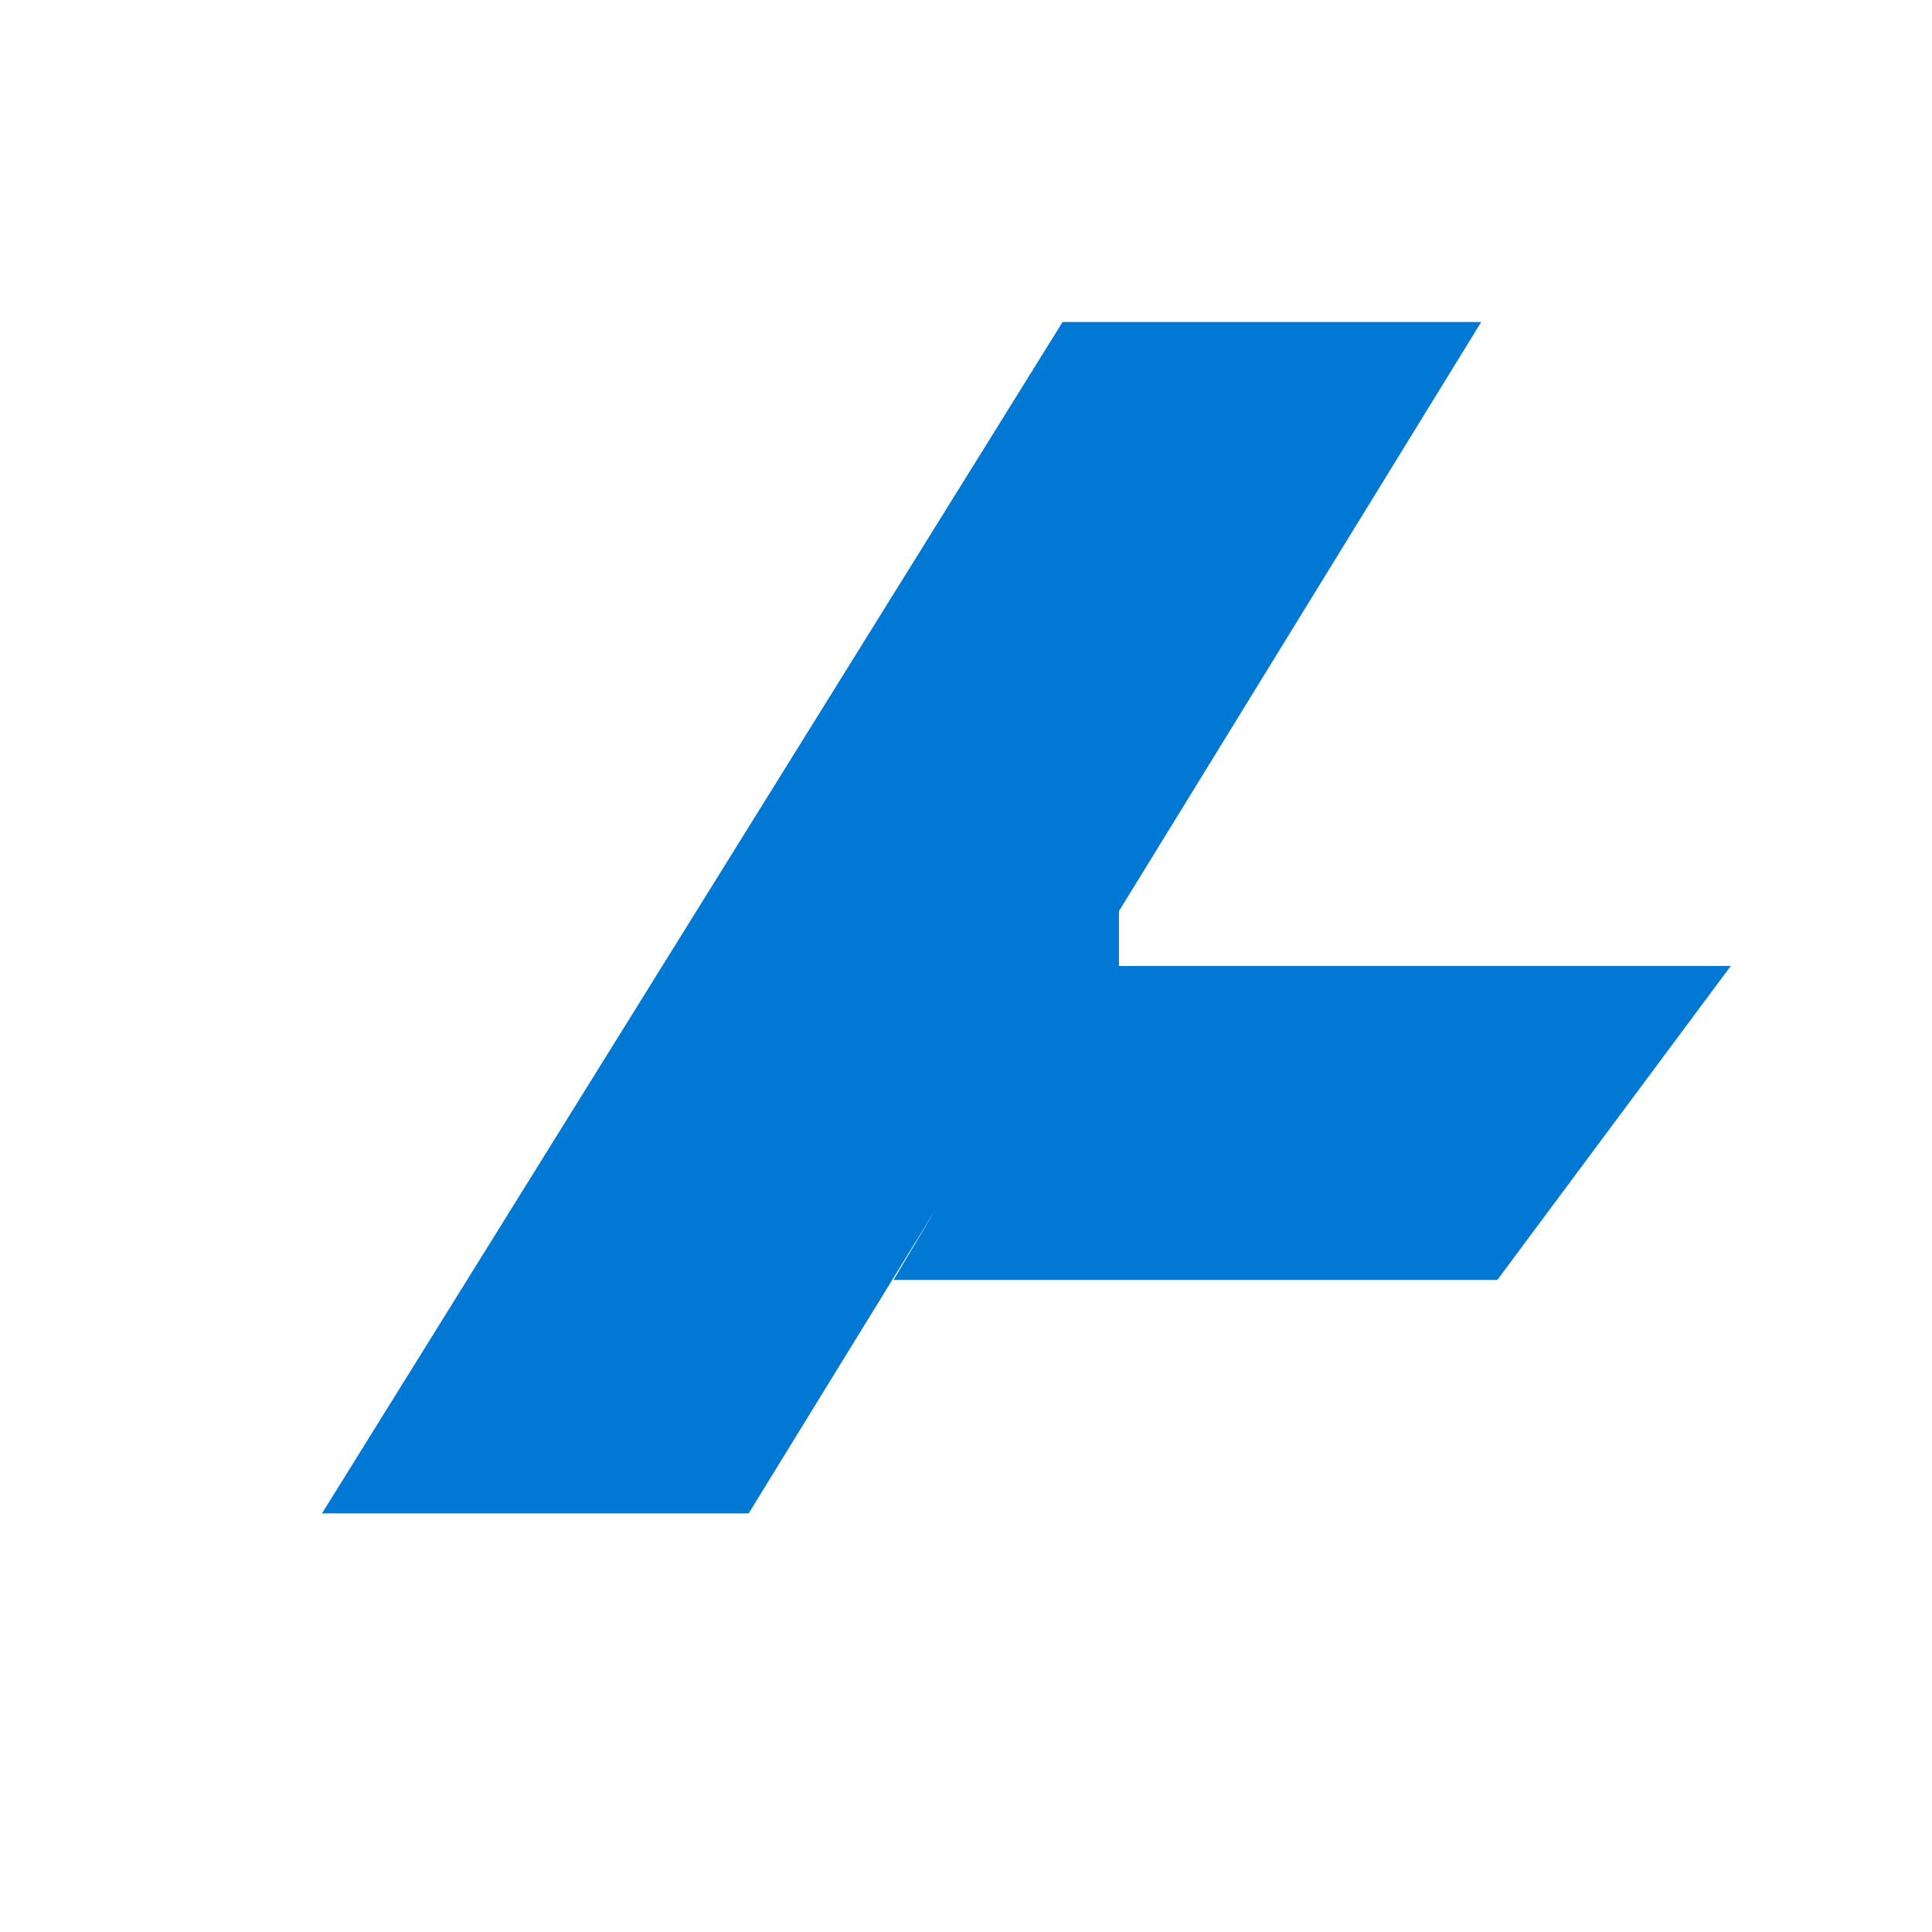
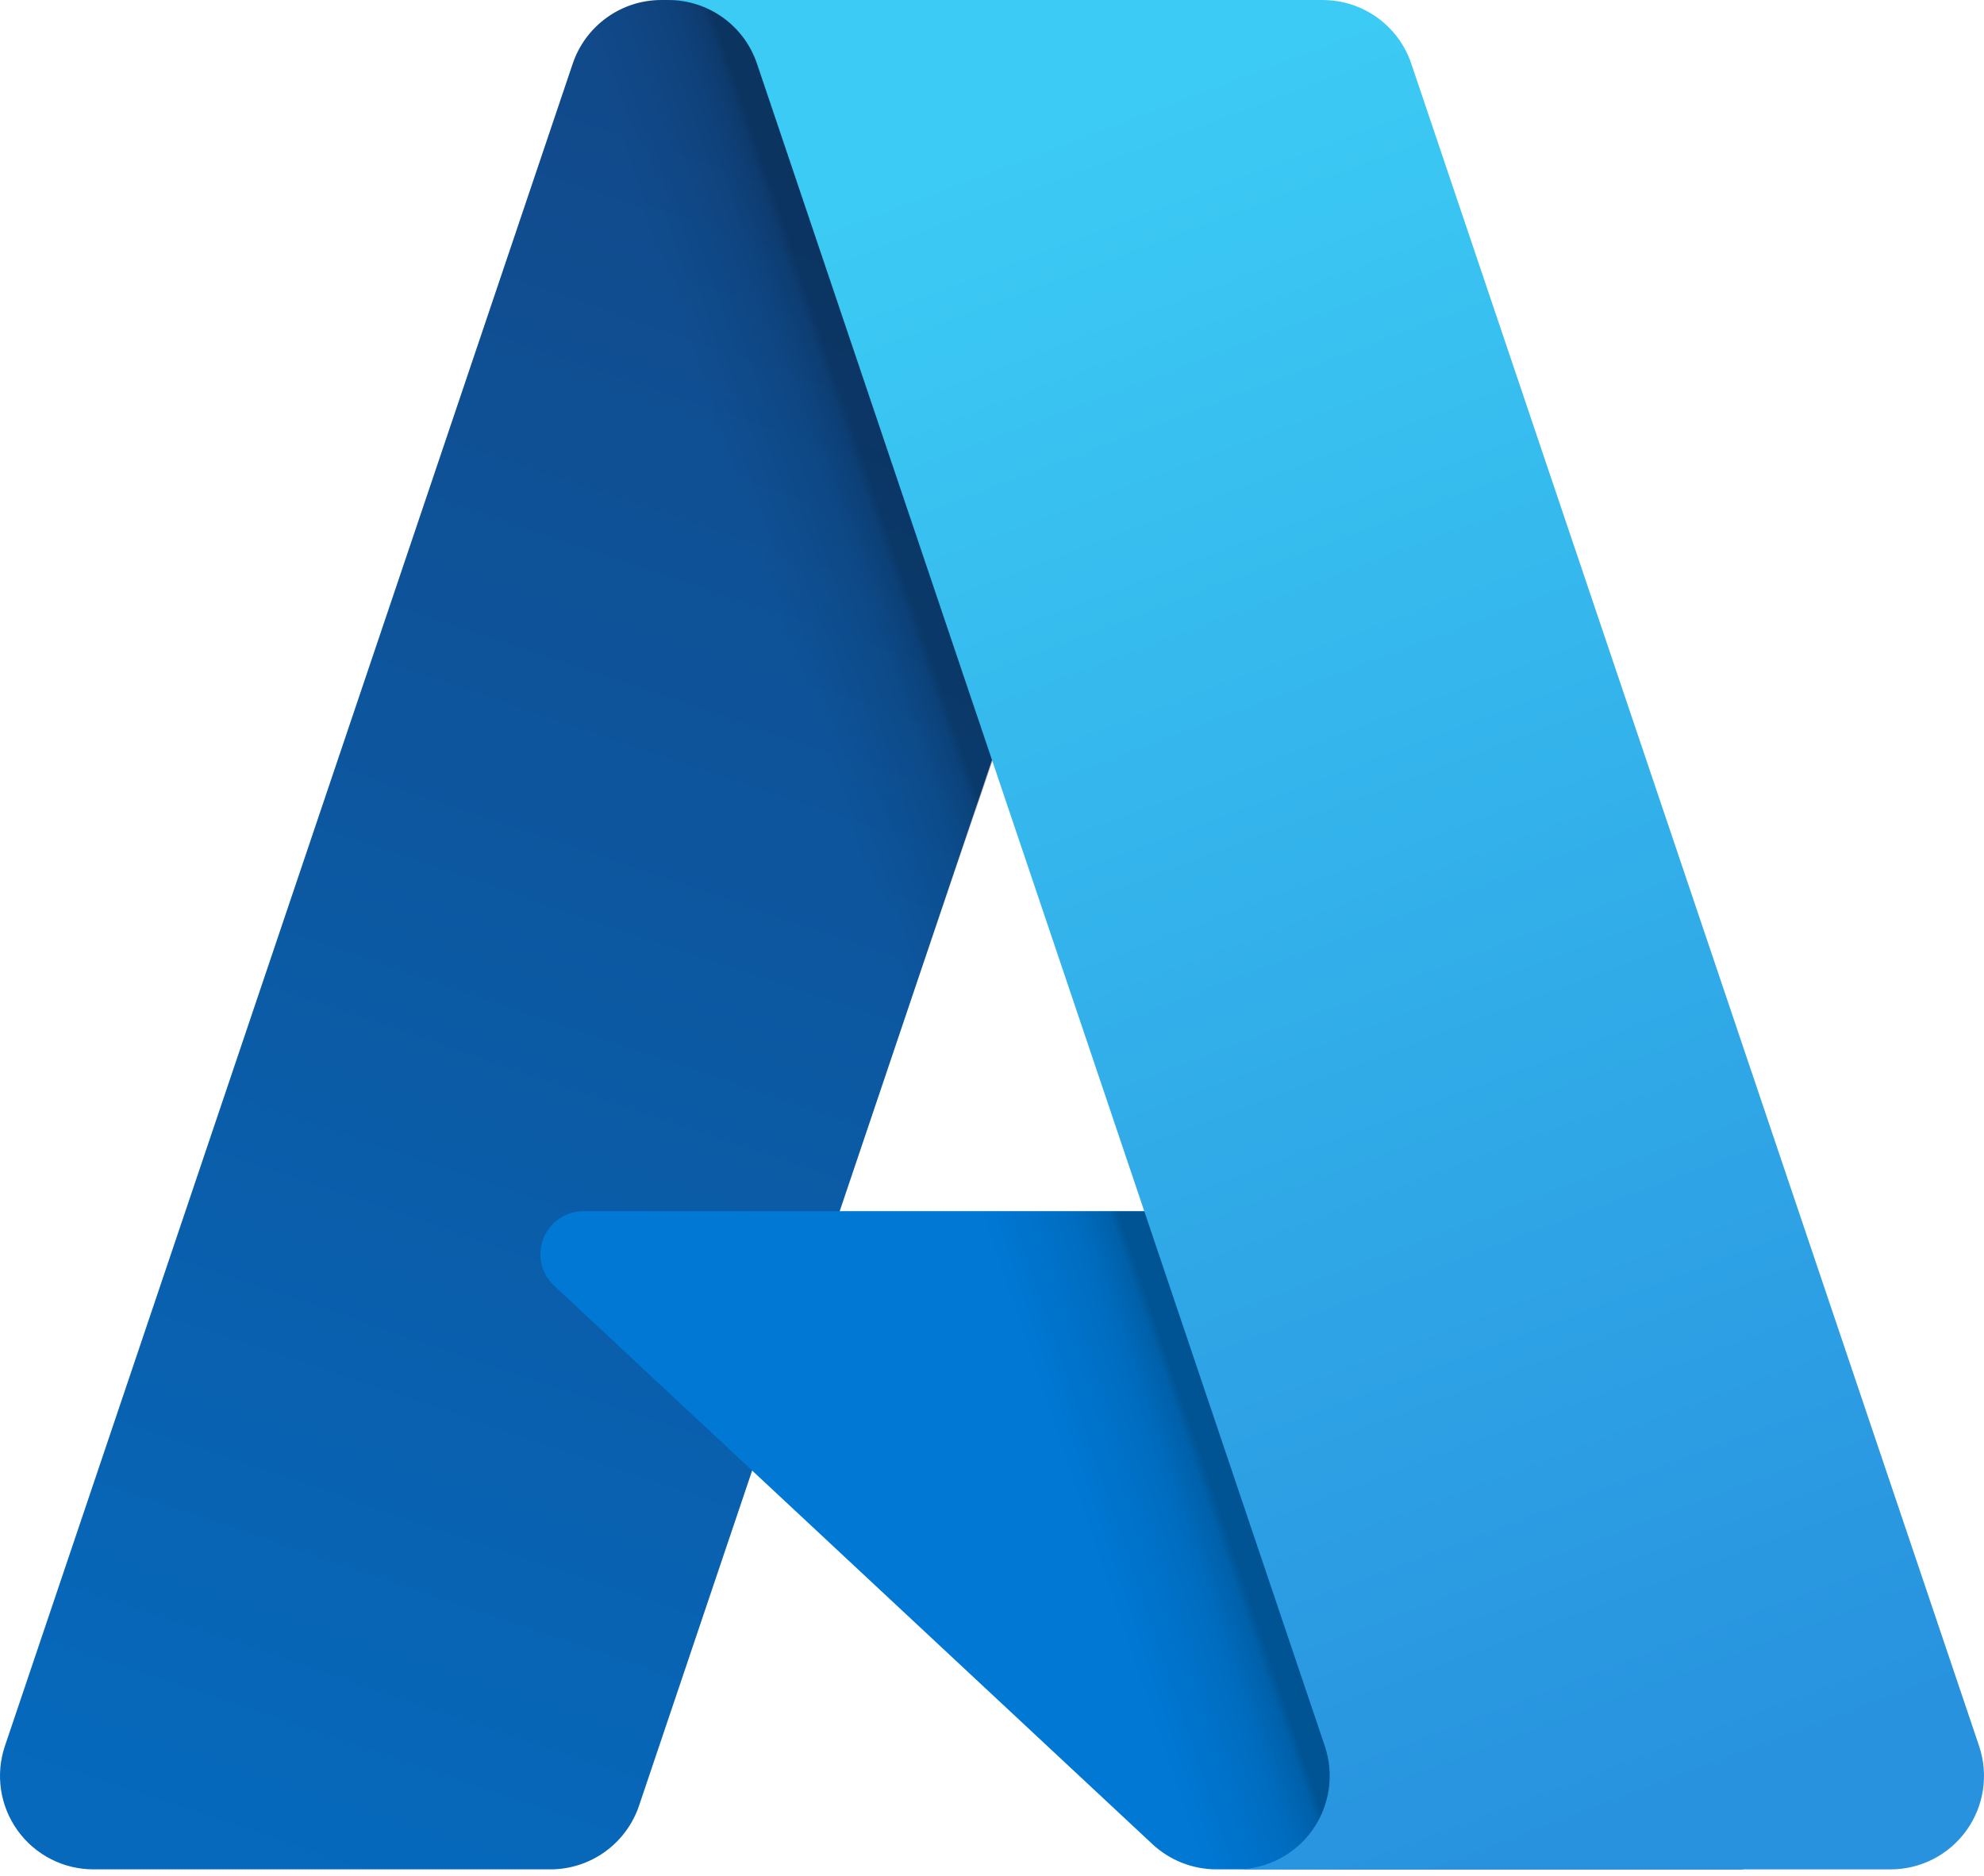
- <svg xmlns="http://www.w3.org/2000/svg" viewBox="0 0 24 24" aria-hidden="true">
-   <path fill="#0078D4" d="M13.2 4 4 18.8h5.3L18.4 4h-5.2zm.7 7.2-2.8 4.7h7.5L21.5 12H13.9z" />
+ <svg xmlns="http://www.w3.org/2000/svg" viewBox="0 0 256 242" version="1.1" preserveAspectRatio="xMidYMid">
+   <defs>
+     <linearGradient x1="58.972%" y1="7.411%" x2="37.191%" y2="103.762%" id="Azure-linearGradient-1">
+       <stop stop-color="#114A8B" offset="0%" />
+       <stop stop-color="#0669BC" offset="100%" />
+     </linearGradient>
+     <linearGradient x1="59.719%" y1="52.313%" x2="52.691%" y2="54.864%" id="Azure-linearGradient-2">
+       <stop stop-color="#000000" stop-opacity="0.3" offset="0%" />
+       <stop stop-color="#000000" stop-opacity="0.2" offset="7.1%" />
+       <stop stop-color="#000000" stop-opacity="0.1" offset="32.1%" />
+       <stop stop-color="#000000" stop-opacity="0.05" offset="62.3%" />
+       <stop stop-color="#000000" stop-opacity="0" offset="100%" />
+     </linearGradient>
+     <linearGradient x1="37.279%" y1="4.6%" x2="62.473%" y2="99.979%" id="Azure-linearGradient-3">
+       <stop stop-color="#3CCBF4" offset="0%" />
+       <stop stop-color="#2892DF" offset="100%" />
+     </linearGradient>
+   </defs>
+   <g>
+     <path d="M85.343,0.003 L161.096,0.003 L82.457,233.001 C80.8,237.91 76.196,241.217 71.015,241.217 L12.061,241.217 C8.176,241.217 4.53,239.347 2.264,236.192 C-0.002,233.037 -0.609,228.983 0.633,225.303 L73.898,8.219 C75.555,3.307 80.16,0 85.343,0 L85.343,0.003 Z" fill="url(#Azure-linearGradient-1)" />
+     <path d="M195.423,156.282 L75.297,156.282 C73.012,156.28 70.958,157.676 70.119,159.802 C69.281,161.929 69.829,164.351 71.501,165.909 L148.691,237.956 C150.938,240.052 153.897,241.217 156.971,241.217 L224.99,241.217 L195.423,156.282 Z" fill="#0078D4" />
+     <path d="M85.343,0.003 C80.098,-0.017 75.45,3.377 73.872,8.379 L0.723,225.105 C-0.603,228.8 -0.044,232.909 2.219,236.117 C4.482,239.324 8.167,241.228 12.093,241.217 L72.568,241.217 C77.154,240.398 80.944,237.174 82.489,232.78 L97.077,189.789 L149.182,238.389 C151.366,240.195 154.105,241.194 156.939,241.217 L224.705,241.217 L194.984,156.282 L108.341,156.303 L161.369,0.003 L85.343,0.003 Z" fill="url(#Azure-linearGradient-2)" />
+     <path d="M182.098,8.207 C180.444,3.304 175.846,0.003 170.67,0.003 L86.245,0.003 C91.42,0.003 96.018,3.304 97.673,8.207 L170.941,225.3 C172.184,228.981 171.577,233.036 169.311,236.192 C167.046,239.348 163.398,241.22 159.513,241.22 L243.942,241.22 C247.826,241.22 251.473,239.347 253.738,236.191 C256.002,233.034 256.609,228.981 255.366,225.3 L182.098,8.207 Z" fill="url(#Azure-linearGradient-3)" />
+   </g>
</svg>
